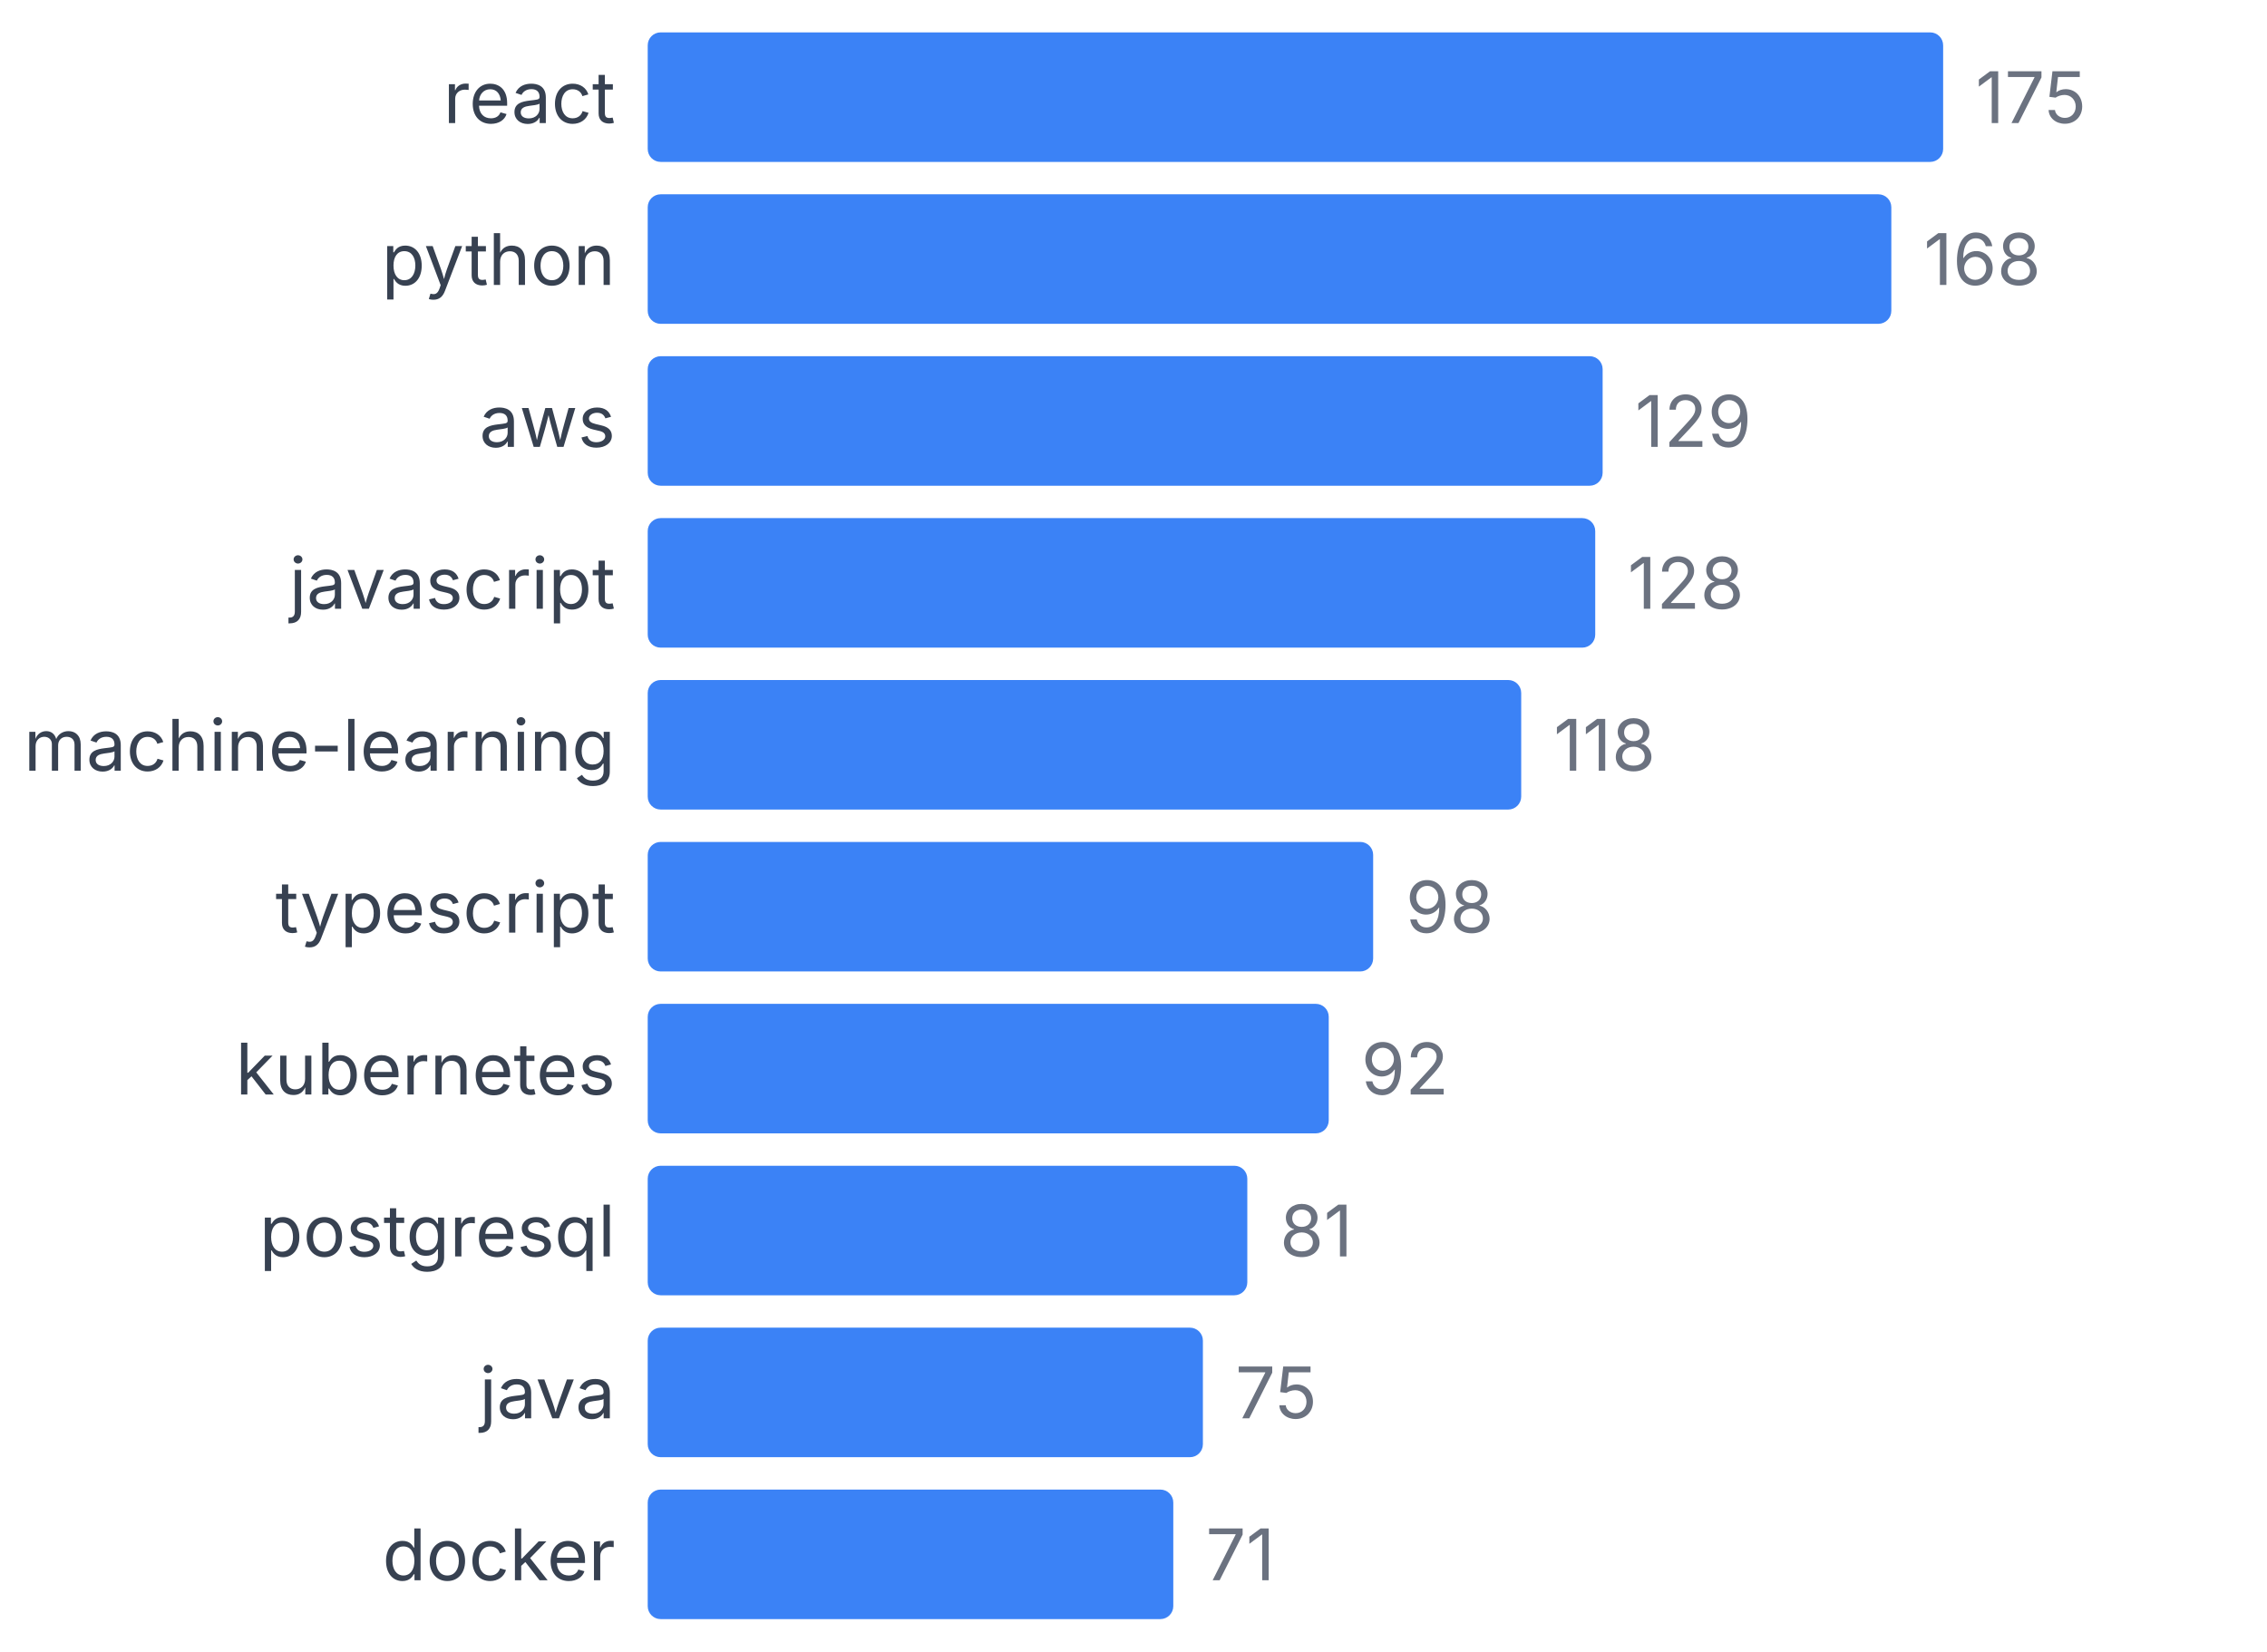
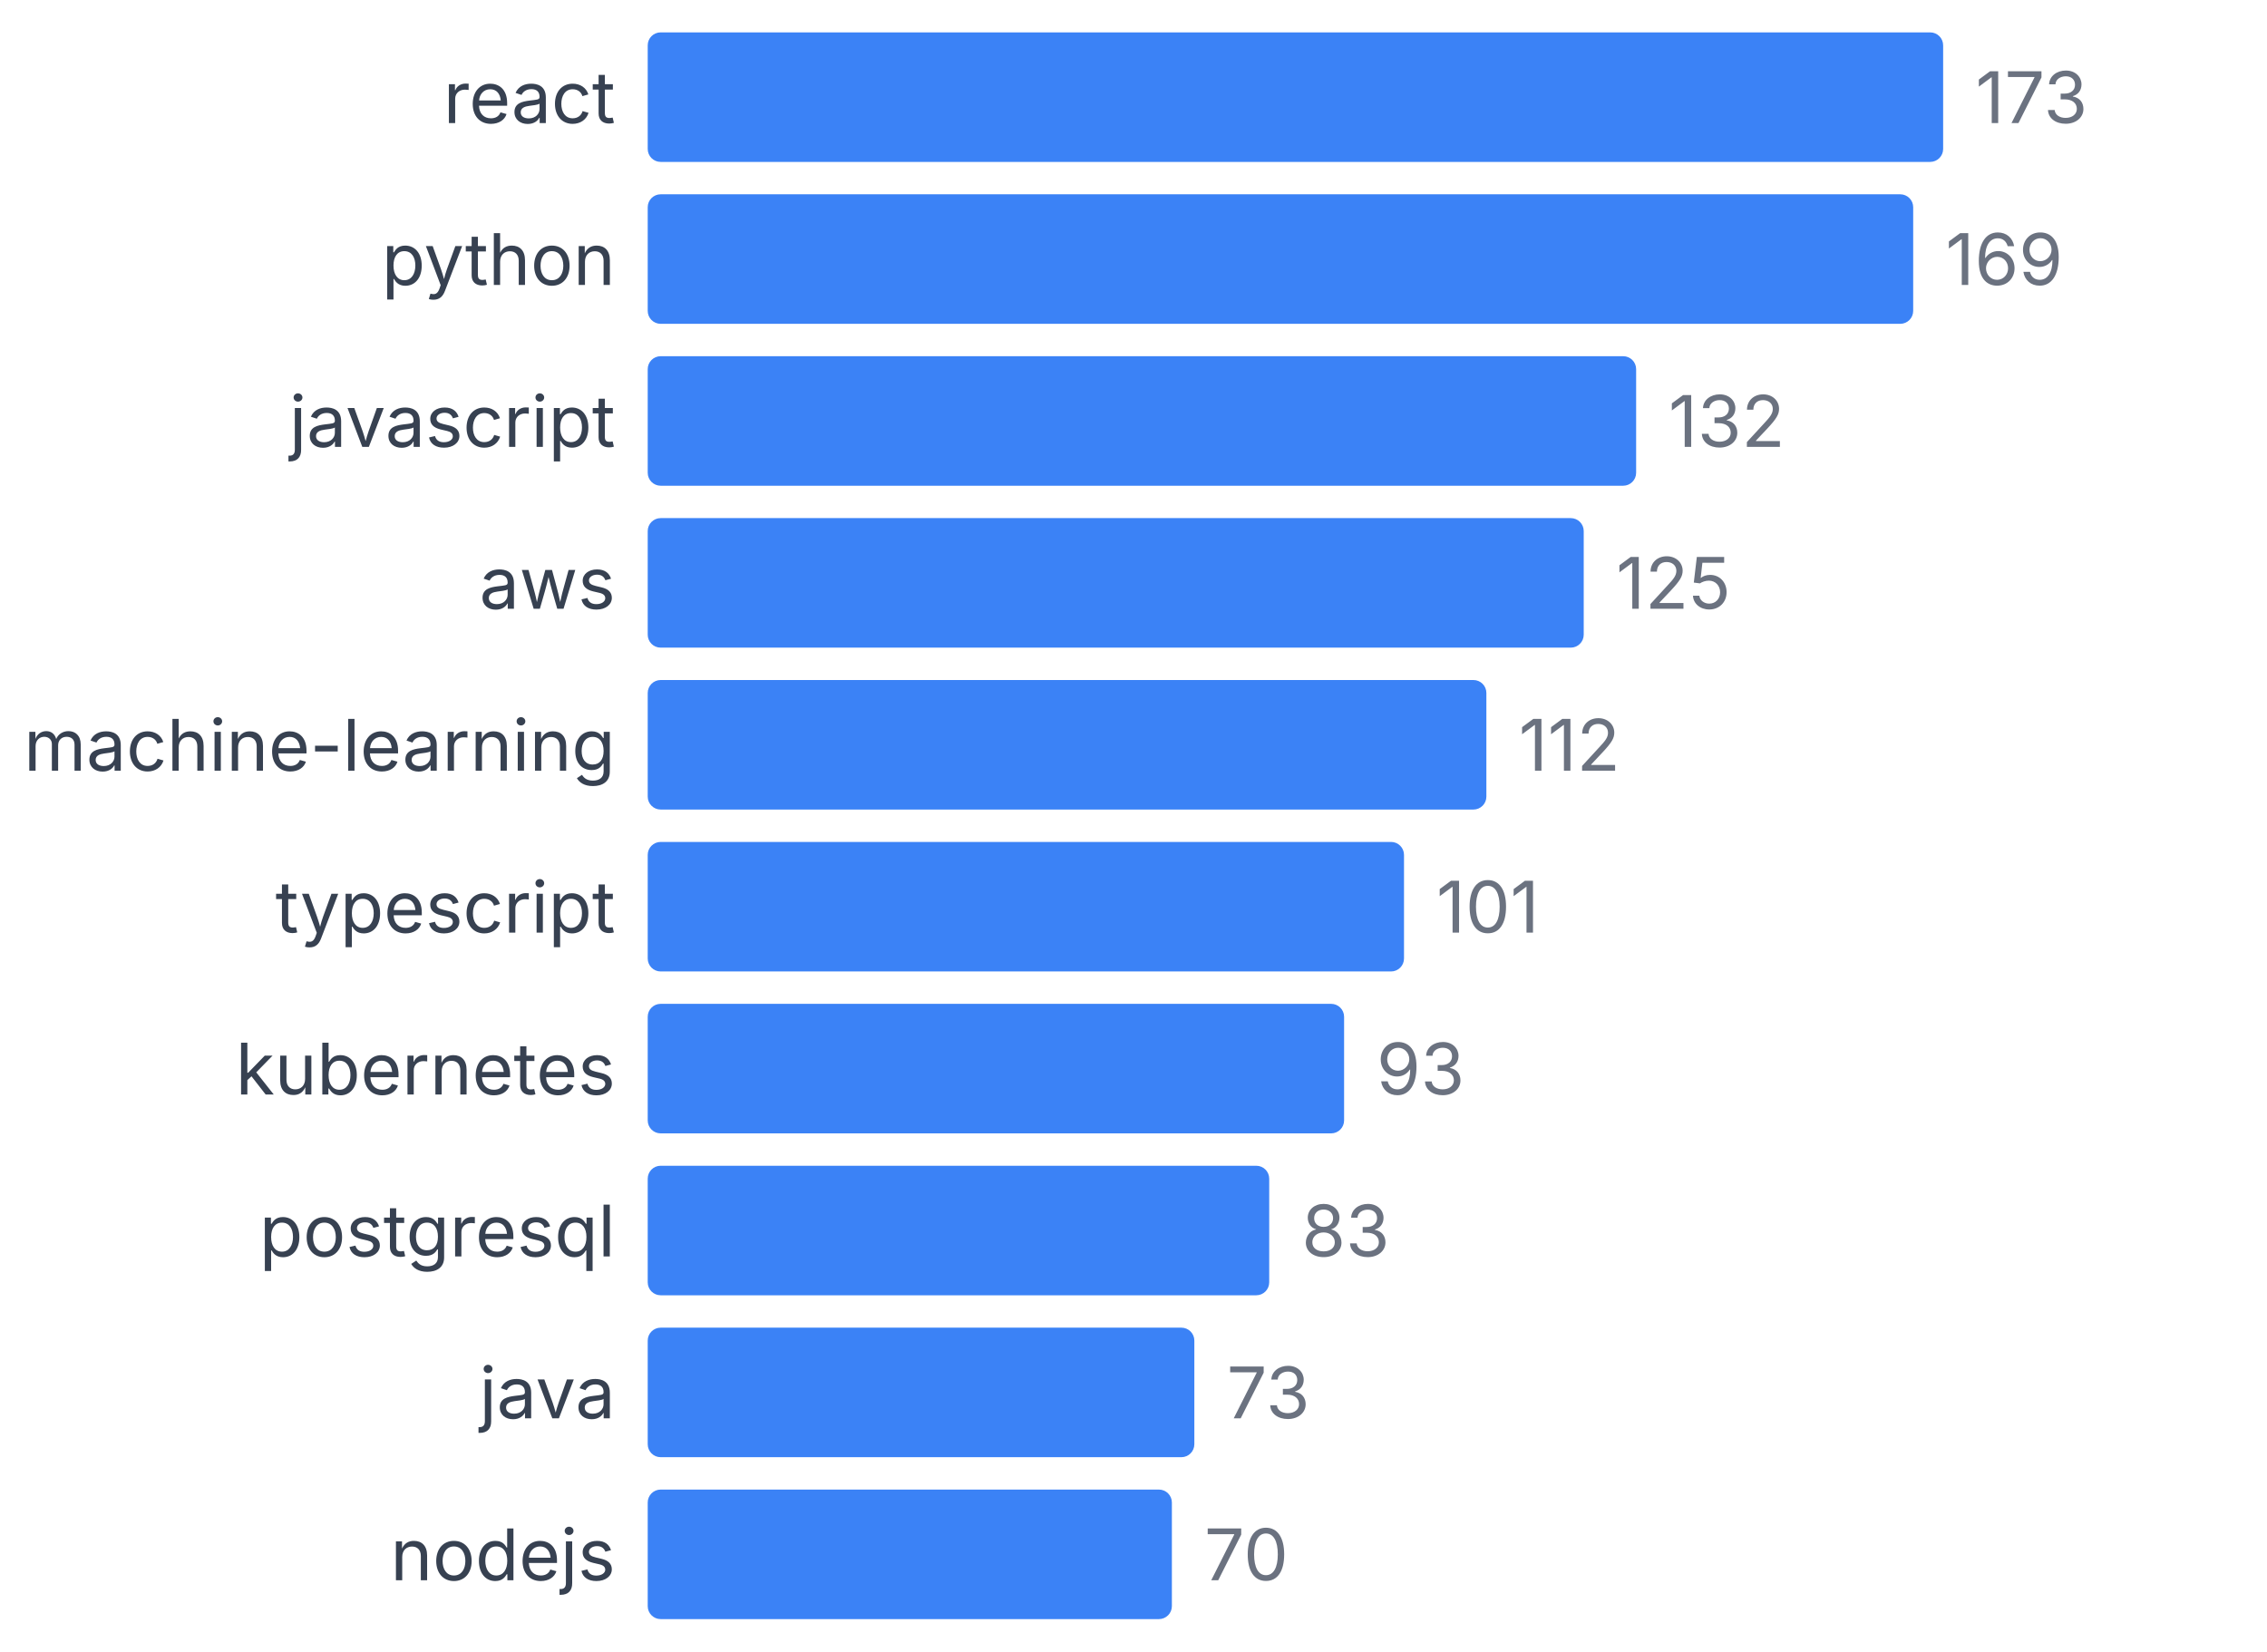
<svg xmlns="http://www.w3.org/2000/svg" width="350" height="255" viewBox="0 0 350 255">
  <style>
    text { font-family: system-ui, -apple-system, sans-serif; }
  </style>
  <text x="95" y="19" text-anchor="end" font-size="11" fill="#374151">react</text>
  <rect x="100" y="5" width="200" height="20" fill="#3b82f6" rx="2" />
-   <text x="305" y="19" font-size="11" fill="#6b7280">175</text>
+   <text x="305" y="19" font-size="11" fill="#6b7280">173</text>
  <text x="95" y="44" text-anchor="end" font-size="11" fill="#374151">python</text>
-   <rect x="100" y="30" width="192" height="20" fill="#3b82f6" rx="2" />
-   <text x="297" y="44" font-size="11" fill="#6b7280">168</text>
-   <text x="95" y="69" text-anchor="end" font-size="11" fill="#374151">aws</text>
-   <rect x="100" y="55" width="147.429" height="20" fill="#3b82f6" rx="2" />
-   <text x="252.429" y="69" font-size="11" fill="#6b7280">129</text>
-   <text x="95" y="94" text-anchor="end" font-size="11" fill="#374151">javascript</text>
-   <rect x="100" y="80" width="146.286" height="20" fill="#3b82f6" rx="2" />
-   <text x="251.286" y="94" font-size="11" fill="#6b7280">128</text>
+   <rect x="100" y="30" width="195.376" height="20" fill="#3b82f6" rx="2" />
+   <text x="300.376" y="44" font-size="11" fill="#6b7280">169</text>
+   <text x="95" y="69" text-anchor="end" font-size="11" fill="#374151">javascript</text>
+   <rect x="100" y="55" width="152.601" height="20" fill="#3b82f6" rx="2" />
+   <text x="257.601" y="69" font-size="11" fill="#6b7280">132</text>
+   <text x="95" y="94" text-anchor="end" font-size="11" fill="#374151">aws</text>
+   <rect x="100" y="80" width="144.509" height="20" fill="#3b82f6" rx="2" />
+   <text x="249.509" y="94" font-size="11" fill="#6b7280">125</text>
  <text x="95" y="119" text-anchor="end" font-size="11" fill="#374151">machine-learning</text>
-   <rect x="100" y="105" width="134.857" height="20" fill="#3b82f6" rx="2" />
-   <text x="239.857" y="119" font-size="11" fill="#6b7280">118</text>
+   <rect x="100" y="105" width="129.48" height="20" fill="#3b82f6" rx="2" />
+   <text x="234.48" y="119" font-size="11" fill="#6b7280">112</text>
  <text x="95" y="144" text-anchor="end" font-size="11" fill="#374151">typescript</text>
-   <rect x="100" y="130" width="112" height="20" fill="#3b82f6" rx="2" />
-   <text x="217" y="144" font-size="11" fill="#6b7280">98</text>
+   <rect x="100" y="130" width="116.763" height="20" fill="#3b82f6" rx="2" />
+   <text x="221.763" y="144" font-size="11" fill="#6b7280">101</text>
  <text x="95" y="169" text-anchor="end" font-size="11" fill="#374151">kubernetes</text>
-   <rect x="100" y="155" width="105.143" height="20" fill="#3b82f6" rx="2" />
-   <text x="210.143" y="169" font-size="11" fill="#6b7280">92</text>
+   <rect x="100" y="155" width="107.514" height="20" fill="#3b82f6" rx="2" />
+   <text x="212.514" y="169" font-size="11" fill="#6b7280">93</text>
  <text x="95" y="194" text-anchor="end" font-size="11" fill="#374151">postgresql</text>
-   <rect x="100" y="180" width="92.571" height="20" fill="#3b82f6" rx="2" />
-   <text x="197.571" y="194" font-size="11" fill="#6b7280">81</text>
+   <rect x="100" y="180" width="95.954" height="20" fill="#3b82f6" rx="2" />
+   <text x="200.954" y="194" font-size="11" fill="#6b7280">83</text>
  <text x="95" y="219" text-anchor="end" font-size="11" fill="#374151">java</text>
-   <rect x="100" y="205" width="85.714" height="20" fill="#3b82f6" rx="2" />
-   <text x="190.714" y="219" font-size="11" fill="#6b7280">75</text>
-   <text x="95" y="244" text-anchor="end" font-size="11" fill="#374151">docker</text>
-   <rect x="100" y="230" width="81.143" height="20" fill="#3b82f6" rx="2" />
-   <text x="186.143" y="244" font-size="11" fill="#6b7280">71</text>
+   <rect x="100" y="205" width="84.393" height="20" fill="#3b82f6" rx="2" />
+   <text x="189.393" y="219" font-size="11" fill="#6b7280">73</text>
+   <text x="95" y="244" text-anchor="end" font-size="11" fill="#374151">nodejs</text>
+   <rect x="100" y="230" width="80.925" height="20" fill="#3b82f6" rx="2" />
+   <text x="185.925" y="244" font-size="11" fill="#6b7280">70</text>
</svg>
